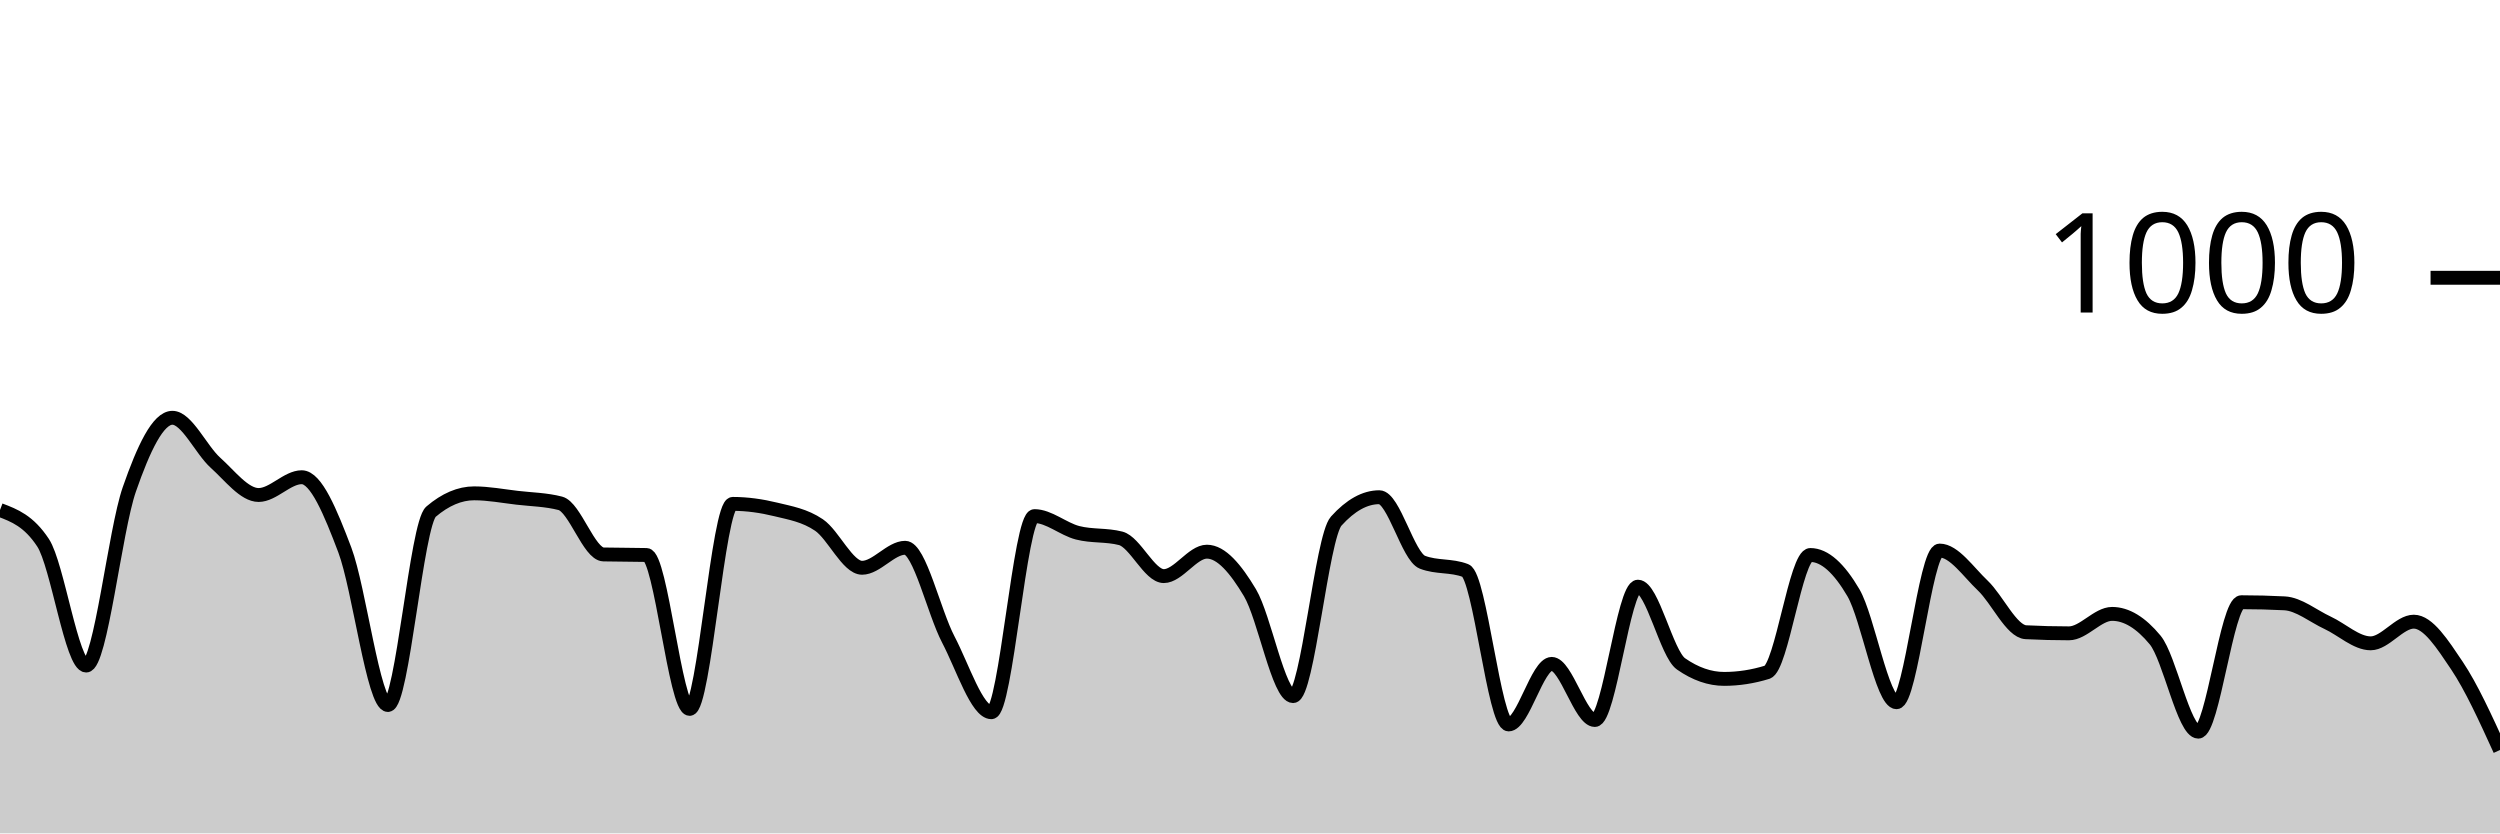
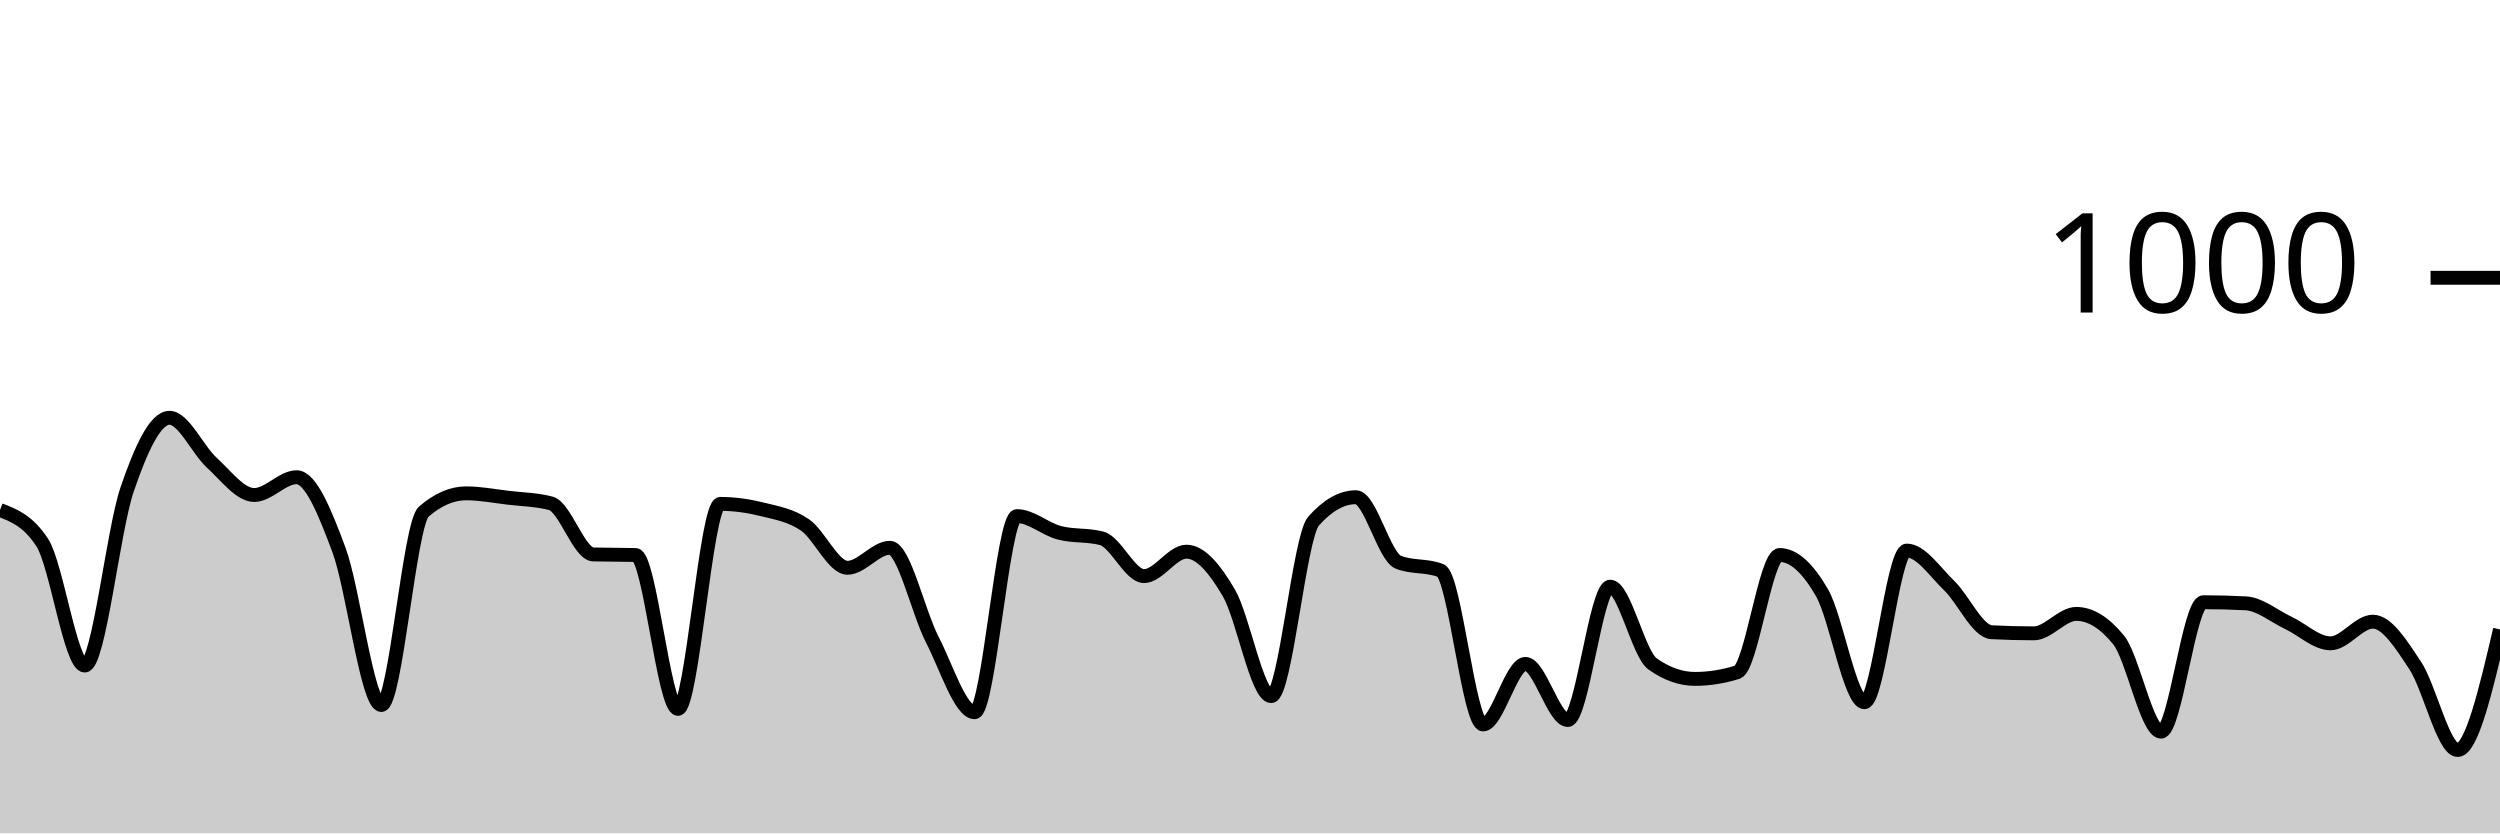
<svg xmlns="http://www.w3.org/2000/svg" viewBox="0 0 180 60">
  <g transform="translate(0,20)">
-     <path class="area" fill="rgba(0, 0, 0, 0.2)" d="M0,16.72C1.034,17.113,2.069,17.507,3.103,19.08C4.138,20.653,5.172,27.92,6.207,27.92C7.241,27.92,8.276,18.213,9.31,15.24C10.345,12.267,11.379,10.08,12.414,10.08C13.448,10.08,14.483,12.393,15.517,13.32C16.552,14.247,17.586,15.64,18.621,15.64C19.655,15.64,20.69,14.36,21.724,14.36C22.759,14.36,23.793,16.867,24.828,19.6C25.862,22.333,26.897,30.76,27.931,30.76C28.966,30.76,30,17.72,31.034,16.84C32.069,15.96,33.103,15.52,34.138,15.52C35.172,15.52,36.207,15.72,37.241,15.84C38.276,15.96,39.31,15.973,40.345,16.24C41.379,16.507,42.414,19.893,43.448,19.92C44.483,19.947,45.517,19.933,46.552,19.96C47.586,19.987,48.621,31.04,49.655,31.04C50.69,31.04,51.724,16.28,52.759,16.28C53.793,16.28,54.828,16.427,55.862,16.68C56.897,16.933,57.931,17.1,58.966,17.8C60,18.5,61.034,20.88,62.069,20.88C63.103,20.88,64.138,19.44,65.172,19.44C66.207,19.44,67.241,24.067,68.276,26.04C69.31,28.013,70.345,31.28,71.379,31.28C72.414,31.28,73.448,17.16,74.483,17.16C75.517,17.16,76.552,18.093,77.586,18.36C78.621,18.627,79.655,18.493,80.69,18.76C81.724,19.027,82.759,21.48,83.793,21.48C84.828,21.48,85.862,19.72,86.897,19.72C87.931,19.72,88.966,20.947,90,22.68C91.034,24.413,92.069,30.12,93.103,30.12C94.138,30.12,95.172,18.667,96.207,17.52C97.241,16.373,98.276,15.8,99.31,15.8C100.345,15.8,101.379,20.08,102.414,20.48C103.448,20.88,104.483,20.68,105.517,21.08C106.552,21.48,107.586,32.16,108.621,32.16C109.655,32.16,110.69,27.8,111.724,27.8C112.759,27.8,113.793,31.84,114.828,31.84C115.862,31.84,116.897,22.24,117.931,22.24C118.966,22.24,120,27.08,121.034,27.8C122.069,28.52,123.103,28.88,124.138,28.88C125.172,28.88,126.207,28.72,127.241,28.4C128.276,28.08,129.31,19.96,130.345,19.96C131.379,19.96,132.414,20.913,133.448,22.68C134.483,24.447,135.517,30.56,136.552,30.56C137.586,30.56,138.621,19.64,139.655,19.64C140.69,19.64,141.724,21.18,142.759,22.16C143.793,23.14,144.828,25.467,145.862,25.52C146.897,25.573,147.931,25.6,148.966,25.6C150,25.6,151.034,24.2,152.069,24.2C153.103,24.2,154.138,24.827,155.172,26.08C156.207,27.333,157.241,32.68,158.276,32.68C159.31,32.68,160.345,23.36,161.379,23.36C162.414,23.36,163.448,23.387,164.483,23.44C165.517,23.493,166.552,24.36,167.586,24.84C168.621,25.32,169.655,26.32,170.69,26.32C171.724,26.32,172.759,24.76,173.793,24.76C174.828,24.76,175.862,26.38,176.897,27.92C177.931,29.46,178.966,31.73,180,34L180,40C178.966,40,177.931,40,176.897,40C175.862,40,174.828,40,173.793,40C172.759,40,171.724,40,170.69,40C169.655,40,168.621,40,167.586,40C166.552,40,165.517,40,164.483,40C163.448,40,162.414,40,161.379,40C160.345,40,159.31,40,158.276,40C157.241,40,156.207,40,155.172,40C154.138,40,153.103,40,152.069,40C151.034,40,150,40,148.966,40C147.931,40,146.897,40,145.862,40C144.828,40,143.793,40,142.759,40C141.724,40,140.69,40,139.655,40C138.621,40,137.586,40,136.552,40C135.517,40,134.483,40,133.448,40C132.414,40,131.379,40,130.345,40C129.31,40,128.276,40,127.241,40C126.207,40,125.172,40,124.138,40C123.103,40,122.069,40,121.034,40C120,40,118.966,40,117.931,40C116.897,40,115.862,40,114.828,40C113.793,40,112.759,40,111.724,40C110.69,40,109.655,40,108.621,40C107.586,40,106.552,40,105.517,40C104.483,40,103.448,40,102.414,40C101.379,40,100.345,40,99.31,40C98.276,40,97.241,40,96.207,40C95.172,40,94.138,40,93.103,40C92.069,40,91.034,40,90,40C88.966,40,87.931,40,86.897,40C85.862,40,84.828,40,83.793,40C82.759,40,81.724,40,80.69,40C79.655,40,78.621,40,77.586,40C76.552,40,75.517,40,74.483,40C73.448,40,72.414,40,71.379,40C70.345,40,69.31,40,68.276,40C67.241,40,66.207,40,65.172,40C64.138,40,63.103,40,62.069,40C61.034,40,60,40,58.966,40C57.931,40,56.897,40,55.862,40C54.828,40,53.793,40,52.759,40C51.724,40,50.69,40,49.655,40C48.621,40,47.586,40,46.552,40C45.517,40,44.483,40,43.448,40C42.414,40,41.379,40,40.345,40C39.31,40,38.276,40,37.241,40C36.207,40,35.172,40,34.138,40C33.103,40,32.069,40,31.034,40C30,40,28.966,40,27.931,40C26.897,40,25.862,40,24.828,40C23.793,40,22.759,40,21.724,40C20.69,40,19.655,40,18.621,40C17.586,40,16.552,40,15.517,40C14.483,40,13.448,40,12.414,40C11.379,40,10.345,40,9.31,40C8.276,40,7.241,40,6.207,40C5.172,40,4.138,40,3.103,40C2.069,40,1.034,40,0,40Z" />
-     <path class="line" stroke="black" fill="none" d="M0,16.72C1.034,17.113,2.069,17.507,3.103,19.08C4.138,20.653,5.172,27.92,6.207,27.92C7.241,27.92,8.276,18.213,9.31,15.24C10.345,12.267,11.379,10.08,12.414,10.08C13.448,10.08,14.483,12.393,15.517,13.32C16.552,14.247,17.586,15.64,18.621,15.64C19.655,15.64,20.69,14.36,21.724,14.36C22.759,14.36,23.793,16.867,24.828,19.6C25.862,22.333,26.897,30.76,27.931,30.76C28.966,30.76,30,17.72,31.034,16.84C32.069,15.96,33.103,15.52,34.138,15.52C35.172,15.52,36.207,15.72,37.241,15.84C38.276,15.96,39.31,15.973,40.345,16.24C41.379,16.507,42.414,19.893,43.448,19.92C44.483,19.947,45.517,19.933,46.552,19.96C47.586,19.987,48.621,31.04,49.655,31.04C50.69,31.04,51.724,16.28,52.759,16.28C53.793,16.28,54.828,16.427,55.862,16.68C56.897,16.933,57.931,17.1,58.966,17.8C60,18.5,61.034,20.88,62.069,20.88C63.103,20.88,64.138,19.44,65.172,19.44C66.207,19.44,67.241,24.067,68.276,26.04C69.31,28.013,70.345,31.28,71.379,31.28C72.414,31.28,73.448,17.16,74.483,17.16C75.517,17.16,76.552,18.093,77.586,18.36C78.621,18.627,79.655,18.493,80.69,18.76C81.724,19.027,82.759,21.48,83.793,21.48C84.828,21.48,85.862,19.72,86.897,19.72C87.931,19.72,88.966,20.947,90,22.68C91.034,24.413,92.069,30.12,93.103,30.12C94.138,30.12,95.172,18.667,96.207,17.52C97.241,16.373,98.276,15.8,99.31,15.8C100.345,15.8,101.379,20.08,102.414,20.48C103.448,20.88,104.483,20.68,105.517,21.08C106.552,21.48,107.586,32.16,108.621,32.16C109.655,32.16,110.69,27.8,111.724,27.8C112.759,27.8,113.793,31.84,114.828,31.84C115.862,31.84,116.897,22.24,117.931,22.24C118.966,22.24,120,27.08,121.034,27.8C122.069,28.52,123.103,28.88,124.138,28.88C125.172,28.88,126.207,28.72,127.241,28.4C128.276,28.08,129.31,19.96,130.345,19.96C131.379,19.96,132.414,20.913,133.448,22.68C134.483,24.447,135.517,30.56,136.552,30.56C137.586,30.56,138.621,19.64,139.655,19.64C140.69,19.64,141.724,21.18,142.759,22.16C143.793,23.14,144.828,25.467,145.862,25.52C146.897,25.573,147.931,25.6,148.966,25.6C150,25.6,151.034,24.2,152.069,24.2C153.103,24.2,154.138,24.827,155.172,26.08C156.207,27.333,157.241,32.68,158.276,32.68C159.31,32.68,160.345,23.36,161.379,23.36C162.414,23.36,163.448,23.387,164.483,23.44C165.517,23.493,166.552,24.36,167.586,24.84C168.621,25.32,169.655,26.32,170.69,26.32C171.724,26.32,172.759,24.76,173.793,24.76C174.828,24.76,175.862,26.38,176.897,27.92C177.931,29.46,178.966,31.73,180,34" />
+     <path class="area" fill="rgba(0, 0, 0, 0.2)" d="M0,16.72C1.017,17.113,2.034,17.507,3.051,19.08C4.068,20.653,5.085,27.92,6.102,27.92C7.119,27.92,8.136,18.213,9.153,15.24C10.169,12.267,11.186,10.08,12.203,10.08C13.22,10.08,14.237,12.393,15.254,13.32C16.271,14.247,17.288,15.64,18.305,15.64C19.322,15.64,20.339,14.36,21.356,14.36C22.373,14.36,23.39,16.867,24.407,19.6C25.424,22.333,26.441,30.76,27.458,30.76C28.475,30.76,29.492,17.72,30.508,16.84C31.525,15.96,32.542,15.52,33.559,15.52C34.576,15.52,35.593,15.72,36.61,15.84C37.627,15.96,38.644,15.973,39.661,16.24C40.678,16.507,41.695,19.893,42.712,19.92C43.729,19.947,44.746,19.933,45.763,19.96C46.78,19.987,47.797,31.04,48.814,31.04C49.831,31.04,50.847,16.28,51.864,16.28C52.881,16.28,53.898,16.427,54.915,16.68C55.932,16.933,56.949,17.1,57.966,17.8C58.983,18.5,60,20.88,61.017,20.88C62.034,20.88,63.051,19.44,64.068,19.44C65.085,19.44,66.102,24.067,67.119,26.04C68.136,28.013,69.153,31.28,70.169,31.28C71.186,31.28,72.203,17.16,73.22,17.16C74.237,17.16,75.254,18.093,76.271,18.36C77.288,18.627,78.305,18.493,79.322,18.76C80.339,19.027,81.356,21.48,82.373,21.48C83.39,21.48,84.407,19.72,85.424,19.72C86.441,19.72,87.458,20.947,88.475,22.68C89.492,24.413,90.508,30.12,91.525,30.12C92.542,30.12,93.559,18.667,94.576,17.52C95.593,16.373,96.61,15.8,97.627,15.8C98.644,15.8,99.661,20.08,100.678,20.48C101.695,20.88,102.712,20.68,103.729,21.08C104.746,21.48,105.763,32.16,106.78,32.16C107.797,32.16,108.814,27.8,109.831,27.8C110.847,27.8,111.864,31.84,112.881,31.84C113.898,31.84,114.915,22.24,115.932,22.24C116.949,22.24,117.966,27.08,118.983,27.8C120,28.52,121.017,28.88,122.034,28.88C123.051,28.88,124.068,28.72,125.085,28.4C126.102,28.08,127.119,19.96,128.136,19.96C129.153,19.96,130.169,20.913,131.186,22.68C132.203,24.447,133.22,30.56,134.237,30.56C135.254,30.56,136.271,19.64,137.288,19.64C138.305,19.64,139.322,21.18,140.339,22.16C141.356,23.14,142.373,25.467,143.39,25.52C144.407,25.573,145.424,25.6,146.441,25.6C147.458,25.6,148.475,24.2,149.492,24.2C150.508,24.2,151.525,24.827,152.542,26.08C153.559,27.333,154.576,32.68,155.593,32.68C156.61,32.68,157.627,23.36,158.644,23.36C159.661,23.36,160.678,23.387,161.695,23.44C162.712,23.493,163.729,24.36,164.746,24.84C165.763,25.32,166.78,26.32,167.797,26.32C168.814,26.32,169.831,24.76,170.847,24.76C171.864,24.76,172.881,26.38,173.898,27.92C174.915,29.46,175.932,34,176.949,34C177.966,34,178.983,29.66,180,25.32L180,40C178.983,40,177.966,40,176.949,40C175.932,40,174.915,40,173.898,40C172.881,40,171.864,40,170.847,40C169.831,40,168.814,40,167.797,40C166.78,40,165.763,40,164.746,40C163.729,40,162.712,40,161.695,40C160.678,40,159.661,40,158.644,40C157.627,40,156.61,40,155.593,40C154.576,40,153.559,40,152.542,40C151.525,40,150.508,40,149.492,40C148.475,40,147.458,40,146.441,40C145.424,40,144.407,40,143.39,40C142.373,40,141.356,40,140.339,40C139.322,40,138.305,40,137.288,40C136.271,40,135.254,40,134.237,40C133.22,40,132.203,40,131.186,40C130.169,40,129.153,40,128.136,40C127.119,40,126.102,40,125.085,40C124.068,40,123.051,40,122.034,40C121.017,40,120,40,118.983,40C117.966,40,116.949,40,115.932,40C114.915,40,113.898,40,112.881,40C111.864,40,110.847,40,109.831,40C108.814,40,107.797,40,106.78,40C105.763,40,104.746,40,103.729,40C102.712,40,101.695,40,100.678,40C99.661,40,98.644,40,97.627,40C96.61,40,95.593,40,94.576,40C93.559,40,92.542,40,91.525,40C90.508,40,89.492,40,88.475,40C87.458,40,86.441,40,85.424,40C84.407,40,83.39,40,82.373,40C81.356,40,80.339,40,79.322,40C78.305,40,77.288,40,76.271,40C75.254,40,74.237,40,73.22,40C72.203,40,71.186,40,70.169,40C69.153,40,68.136,40,67.119,40C66.102,40,65.085,40,64.068,40C63.051,40,62.034,40,61.017,40C60,40,58.983,40,57.966,40C56.949,40,55.932,40,54.915,40C53.898,40,52.881,40,51.864,40C50.847,40,49.831,40,48.814,40C47.797,40,46.78,40,45.763,40C44.746,40,43.729,40,42.712,40C41.695,40,40.678,40,39.661,40C38.644,40,37.627,40,36.61,40C35.593,40,34.576,40,33.559,40C32.542,40,31.525,40,30.508,40C29.492,40,28.475,40,27.458,40C26.441,40,25.424,40,24.407,40C23.39,40,22.373,40,21.356,40C20.339,40,19.322,40,18.305,40C17.288,40,16.271,40,15.254,40C14.237,40,13.22,40,12.203,40C11.186,40,10.169,40,9.153,40C8.136,40,7.119,40,6.102,40C5.085,40,4.068,40,3.051,40C2.034,40,1.017,40,0,40Z" />
+     <path class="line" stroke="black" fill="none" d="M0,16.72C1.017,17.113,2.034,17.507,3.051,19.08C4.068,20.653,5.085,27.92,6.102,27.92C7.119,27.92,8.136,18.213,9.153,15.24C10.169,12.267,11.186,10.08,12.203,10.08C13.22,10.08,14.237,12.393,15.254,13.32C16.271,14.247,17.288,15.64,18.305,15.64C19.322,15.64,20.339,14.36,21.356,14.36C22.373,14.36,23.39,16.867,24.407,19.6C25.424,22.333,26.441,30.76,27.458,30.76C28.475,30.76,29.492,17.72,30.508,16.84C31.525,15.96,32.542,15.52,33.559,15.52C34.576,15.52,35.593,15.72,36.61,15.84C37.627,15.96,38.644,15.973,39.661,16.24C40.678,16.507,41.695,19.893,42.712,19.92C43.729,19.947,44.746,19.933,45.763,19.96C46.78,19.987,47.797,31.04,48.814,31.04C49.831,31.04,50.847,16.28,51.864,16.28C52.881,16.28,53.898,16.427,54.915,16.68C55.932,16.933,56.949,17.1,57.966,17.8C58.983,18.5,60,20.88,61.017,20.88C62.034,20.88,63.051,19.44,64.068,19.44C65.085,19.44,66.102,24.067,67.119,26.04C68.136,28.013,69.153,31.28,70.169,31.28C71.186,31.28,72.203,17.16,73.22,17.16C74.237,17.16,75.254,18.093,76.271,18.36C77.288,18.627,78.305,18.493,79.322,18.76C80.339,19.027,81.356,21.48,82.373,21.48C83.39,21.48,84.407,19.72,85.424,19.72C86.441,19.72,87.458,20.947,88.475,22.68C89.492,24.413,90.508,30.12,91.525,30.12C92.542,30.12,93.559,18.667,94.576,17.52C95.593,16.373,96.61,15.8,97.627,15.8C98.644,15.8,99.661,20.08,100.678,20.48C101.695,20.88,102.712,20.68,103.729,21.08C104.746,21.48,105.763,32.16,106.78,32.16C107.797,32.16,108.814,27.8,109.831,27.8C110.847,27.8,111.864,31.84,112.881,31.84C113.898,31.84,114.915,22.24,115.932,22.24C116.949,22.24,117.966,27.08,118.983,27.8C120,28.52,121.017,28.88,122.034,28.88C123.051,28.88,124.068,28.72,125.085,28.4C126.102,28.08,127.119,19.96,128.136,19.96C129.153,19.96,130.169,20.913,131.186,22.68C132.203,24.447,133.22,30.56,134.237,30.56C135.254,30.56,136.271,19.64,137.288,19.64C138.305,19.64,139.322,21.18,140.339,22.16C141.356,23.14,142.373,25.467,143.39,25.52C144.407,25.573,145.424,25.6,146.441,25.6C147.458,25.6,148.475,24.2,149.492,24.2C150.508,24.2,151.525,24.827,152.542,26.08C153.559,27.333,154.576,32.68,155.593,32.68C156.61,32.68,157.627,23.36,158.644,23.36C159.661,23.36,160.678,23.387,161.695,23.44C162.712,23.493,163.729,24.36,164.746,24.84C165.763,25.32,166.78,26.32,167.797,26.32C168.814,26.32,169.831,24.76,170.847,24.76C171.864,24.76,172.881,26.38,173.898,27.92C174.915,29.46,175.932,34,176.949,34C177.966,34,178.983,29.66,180,25.32" />
    <path class="axis-ceiling" stroke-width="1" stroke="black" fill="none" d="M175,0L180,0" />
    <text class="axis-ceiling-label" font-family="sans-serif" text-anchor="end" font-size="10px" x="170" y="2.5">1000</text>
  </g>
</svg>
